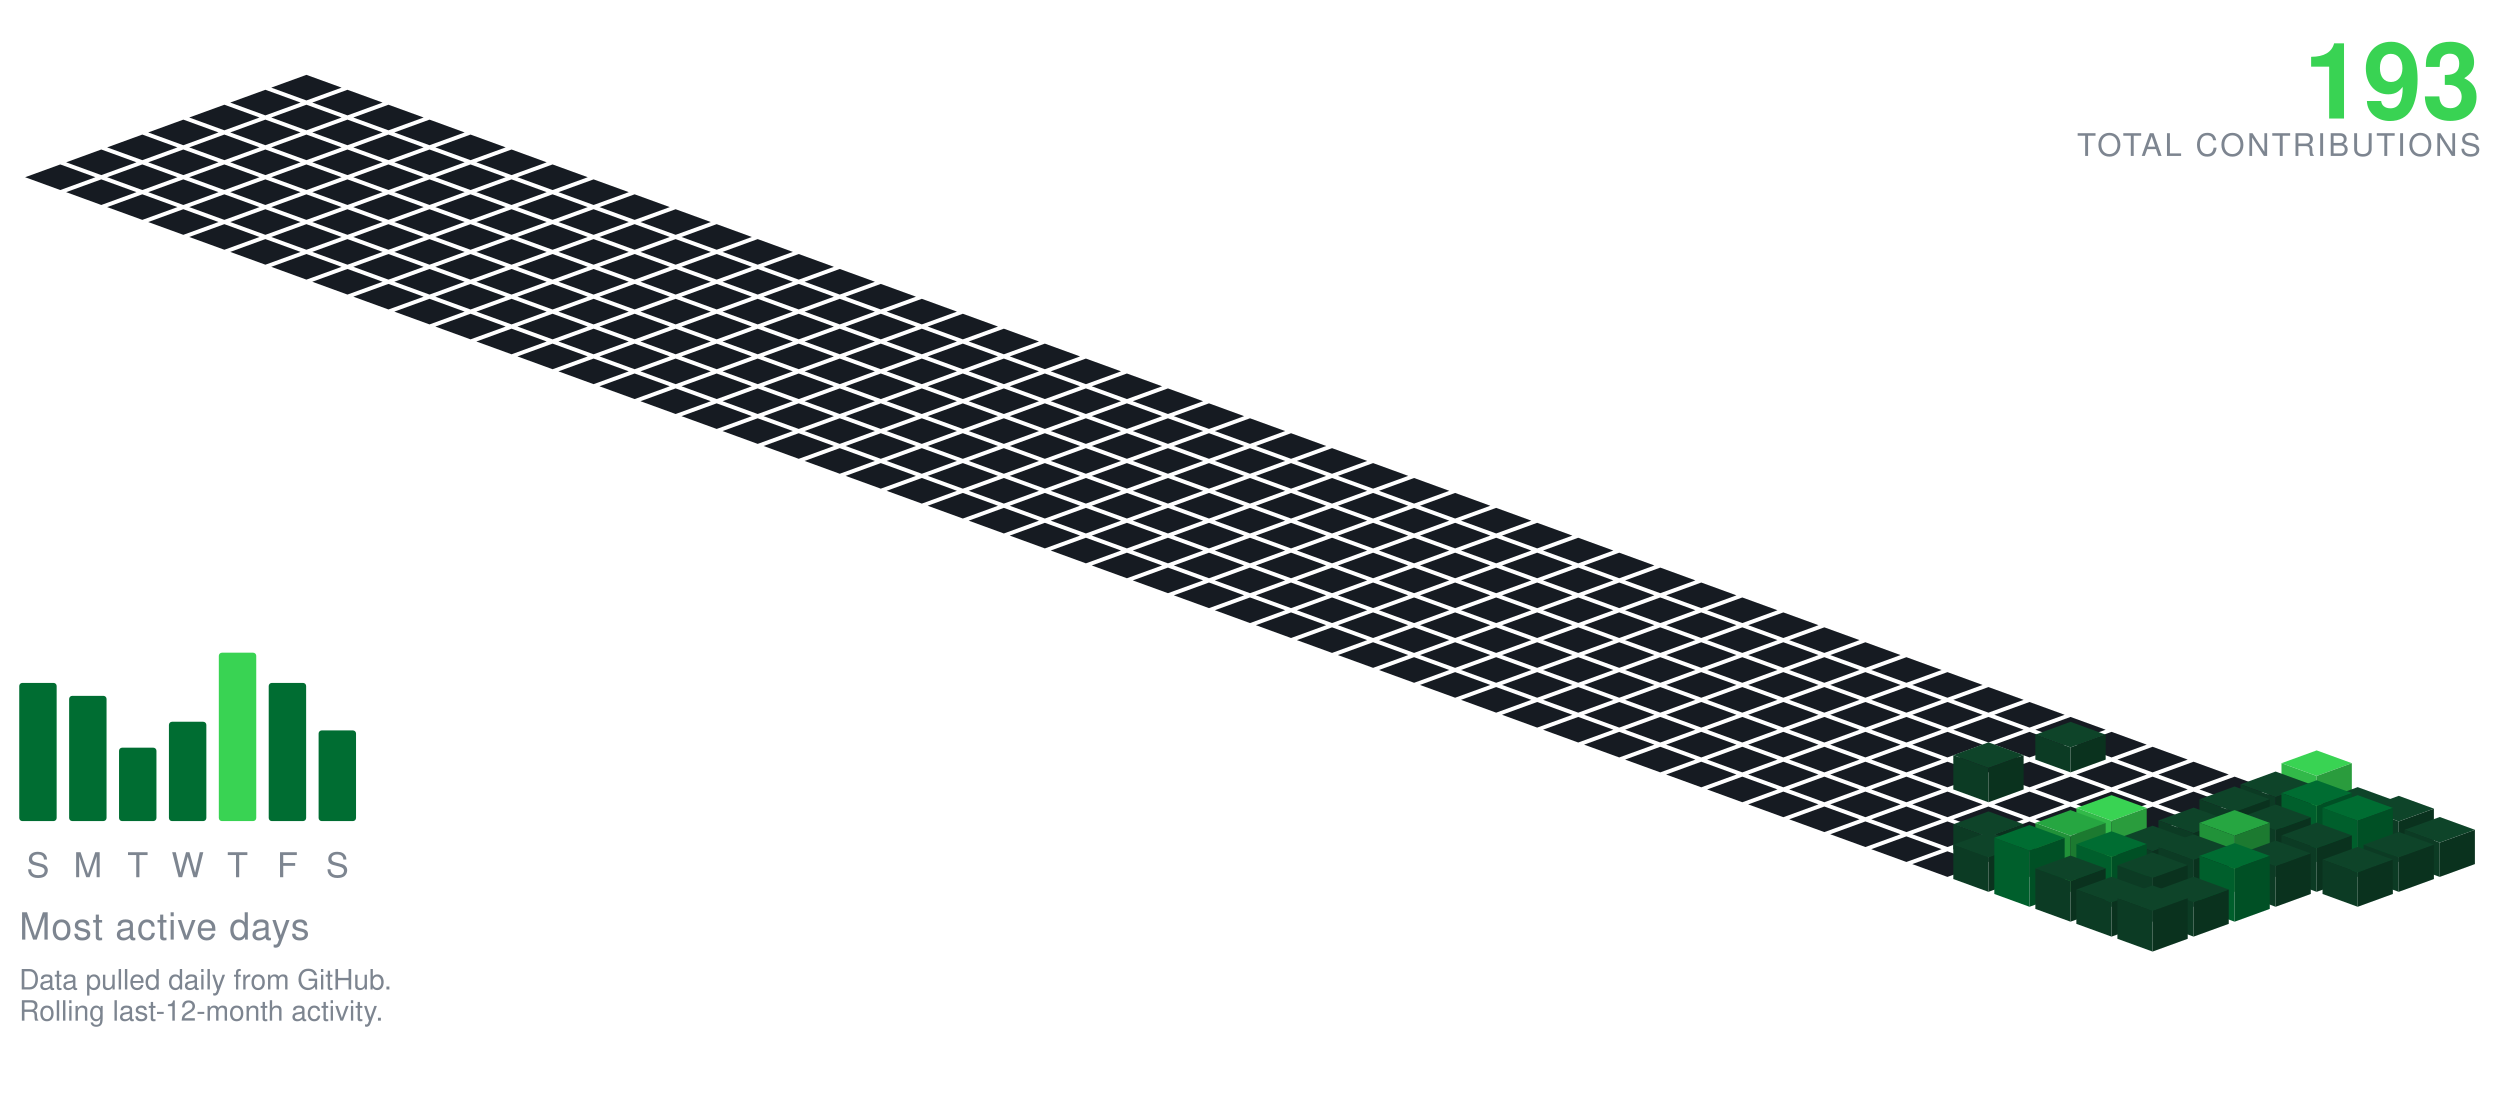
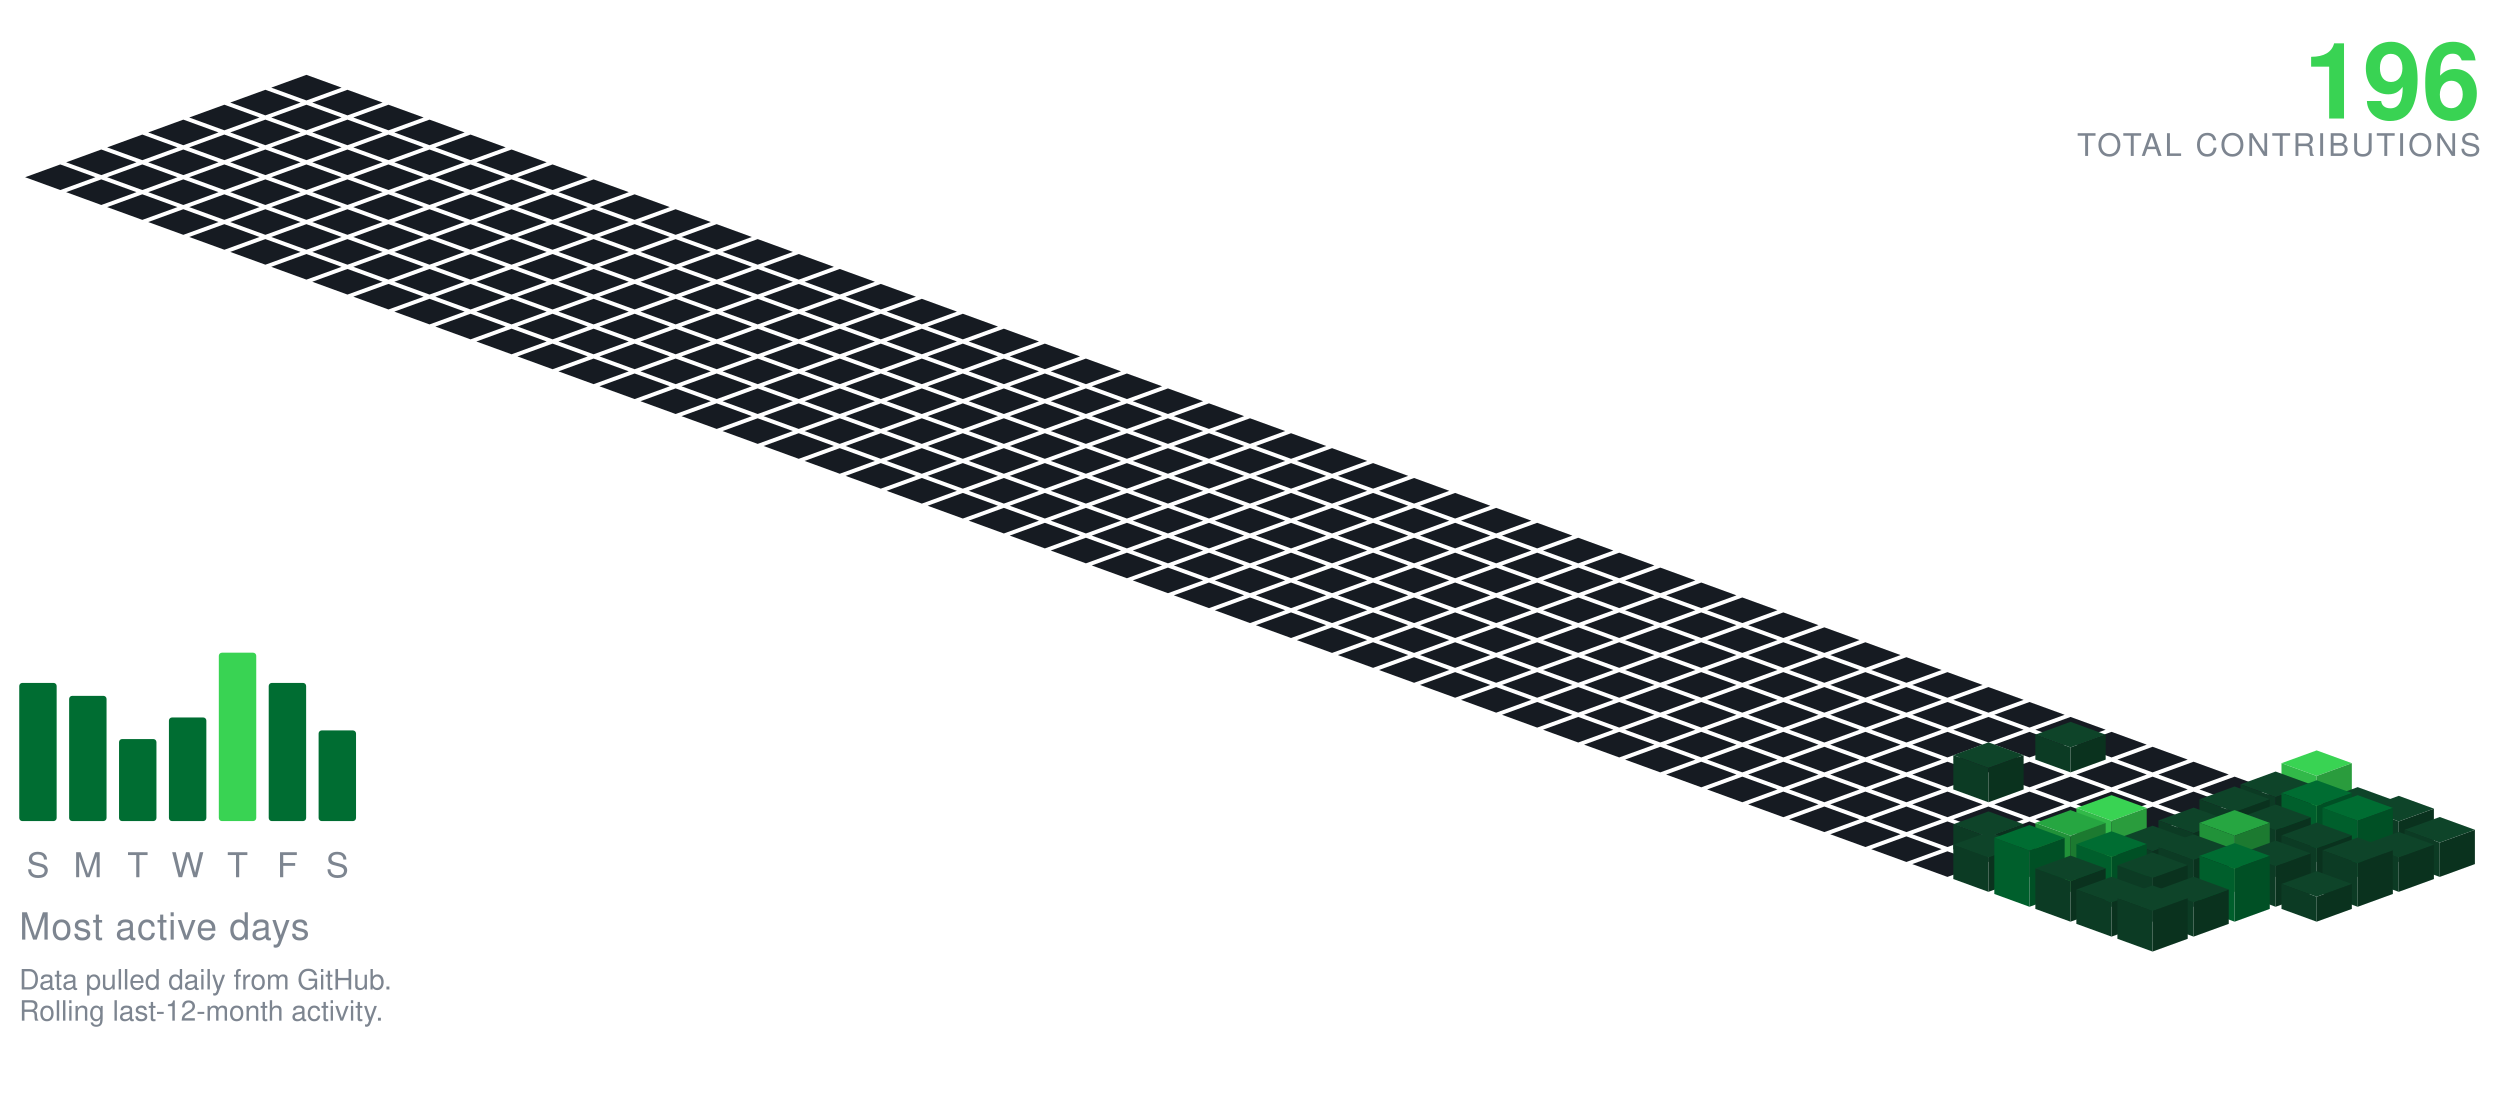
<svg xmlns="http://www.w3.org/2000/svg" viewBox="-98.09 -24.00 801.34 354.30" width="801" height="354">
  <polygon points="0.00,0.00 11.28,4.10 0.00,8.21 -11.28,4.10" fill="#161b22" />
  <polygon points="-13.16,4.79 -1.88,8.89 -13.16,13.00 -24.43,8.89" fill="#161b22" />
  <polygon points="13.16,4.79 24.43,8.89 13.16,13.00 1.88,8.89" fill="#161b22" />
  <polygon points="-26.31,9.58 -15.04,13.68 -26.31,17.79 -37.59,13.68" fill="#161b22" />
  <polygon points="0.00,9.58 11.28,13.68 0.00,17.79 -11.28,13.68" fill="#161b22" />
  <polygon points="26.31,9.58 37.59,13.68 26.31,17.79 15.04,13.68" fill="#161b22" />
  <polygon points="-39.47,14.36 -28.19,18.47 -39.47,22.57 -50.74,18.47" fill="#161b22" />
  <polygon points="-13.16,14.36 -1.88,18.47 -13.16,22.57 -24.43,18.47" fill="#161b22" />
  <polygon points="13.16,14.36 24.43,18.47 13.16,22.57 1.88,18.47" fill="#161b22" />
  <polygon points="39.47,14.36 50.74,18.47 39.47,22.57 28.19,18.47" fill="#161b22" />
  <polygon points="-52.62,19.15 -41.35,23.26 -52.62,27.36 -63.90,23.26" fill="#161b22" />
  <polygon points="-26.31,19.15 -15.04,23.26 -26.31,27.36 -37.59,23.26" fill="#161b22" />
  <polygon points="0.00,19.15 11.28,23.26 0.00,27.36 -11.28,23.26" fill="#161b22" />
  <polygon points="26.31,19.15 37.59,23.26 26.31,27.36 15.04,23.26" fill="#161b22" />
  <polygon points="52.62,19.15 63.90,23.26 52.62,27.36 41.35,23.26" fill="#161b22" />
  <polygon points="-65.78,23.94 -54.50,28.05 -65.78,32.15 -77.05,28.05" fill="#161b22" />
  <polygon points="-39.47,23.94 -28.19,28.05 -39.47,32.15 -50.74,28.05" fill="#161b22" />
  <polygon points="-13.16,23.94 -1.88,28.05 -13.16,32.15 -24.43,28.05" fill="#161b22" />
  <polygon points="13.16,23.94 24.43,28.05 13.16,32.15 1.88,28.05" fill="#161b22" />
  <polygon points="39.47,23.94 50.74,28.05 39.47,32.15 28.19,28.05" fill="#161b22" />
  <polygon points="65.78,23.94 77.05,28.05 65.78,32.15 54.50,28.05" fill="#161b22" />
  <polygon points="-78.93,28.73 -67.66,32.83 -78.93,36.94 -90.21,32.83" fill="#161b22" />
  <polygon points="-52.62,28.73 -41.35,32.83 -52.62,36.94 -63.90,32.83" fill="#161b22" />
  <polygon points="-26.31,28.73 -15.04,32.83 -26.31,36.94 -37.59,32.83" fill="#161b22" />
  <polygon points="0.00,28.73 11.28,32.83 0.00,36.94 -11.28,32.83" fill="#161b22" />
  <polygon points="26.31,28.73 37.59,32.83 26.31,36.94 15.04,32.83" fill="#161b22" />
  <polygon points="52.62,28.73 63.90,32.83 52.62,36.94 41.35,32.83" fill="#161b22" />
  <polygon points="78.93,28.73 90.21,32.83 78.93,36.94 67.66,32.83" fill="#161b22" />
  <polygon points="-65.78,33.52 -54.50,37.62 -65.78,41.73 -77.05,37.62" fill="#161b22" />
  <polygon points="-39.47,33.52 -28.19,37.62 -39.47,41.73 -50.74,37.62" fill="#161b22" />
  <polygon points="-13.16,33.52 -1.88,37.62 -13.16,41.73 -24.43,37.62" fill="#161b22" />
  <polygon points="13.16,33.52 24.43,37.62 13.16,41.73 1.88,37.62" fill="#161b22" />
  <polygon points="39.47,33.52 50.74,37.62 39.47,41.73 28.19,37.62" fill="#161b22" />
  <polygon points="65.78,33.52 77.05,37.62 65.78,41.73 54.50,37.62" fill="#161b22" />
  <polygon points="92.09,33.52 103.37,37.62 92.09,41.73 80.81,37.62" fill="#161b22" />
  <polygon points="-52.62,38.31 -41.35,42.41 -52.62,46.51 -63.90,42.41" fill="#161b22" />
  <polygon points="-26.31,38.31 -15.04,42.41 -26.31,46.51 -37.59,42.41" fill="#161b22" />
  <polygon points="0.00,38.31 11.28,42.41 0.00,46.51 -11.28,42.41" fill="#161b22" />
  <polygon points="26.31,38.31 37.59,42.41 26.31,46.51 15.04,42.41" fill="#161b22" />
  <polygon points="52.62,38.31 63.90,42.41 52.62,46.51 41.35,42.41" fill="#161b22" />
  <polygon points="78.93,38.31 90.21,42.41 78.93,46.51 67.66,42.41" fill="#161b22" />
  <polygon points="105.25,38.31 116.52,42.41 105.25,46.51 93.97,42.41" fill="#161b22" />
  <polygon points="-39.47,43.09 -28.19,47.20 -39.47,51.30 -50.74,47.20" fill="#161b22" />
  <polygon points="-13.16,43.09 -1.88,47.20 -13.16,51.30 -24.43,47.20" fill="#161b22" />
  <polygon points="13.16,43.09 24.43,47.20 13.16,51.30 1.88,47.20" fill="#161b22" />
  <polygon points="39.47,43.09 50.74,47.20 39.47,51.30 28.19,47.20" fill="#161b22" />
  <polygon points="65.78,43.09 77.05,47.20 65.78,51.30 54.50,47.20" fill="#161b22" />
  <polygon points="92.09,43.09 103.37,47.20 92.09,51.30 80.81,47.20" fill="#161b22" />
  <polygon points="118.40,43.09 129.68,47.20 118.40,51.30 107.12,47.20" fill="#161b22" />
  <polygon points="-26.31,47.88 -15.04,51.99 -26.31,56.09 -37.59,51.99" fill="#161b22" />
  <polygon points="0.00,47.88 11.28,51.99 0.00,56.09 -11.28,51.99" fill="#161b22" />
  <polygon points="26.31,47.88 37.59,51.99 26.31,56.09 15.04,51.99" fill="#161b22" />
  <polygon points="52.62,47.88 63.90,51.99 52.62,56.09 41.35,51.99" fill="#161b22" />
  <polygon points="78.93,47.88 90.21,51.99 78.93,56.09 67.66,51.99" fill="#161b22" />
  <polygon points="105.25,47.88 116.52,51.99 105.25,56.09 93.97,51.99" fill="#161b22" />
  <polygon points="131.56,47.88 142.83,51.99 131.56,56.09 120.28,51.99" fill="#161b22" />
  <polygon points="-13.16,52.67 -1.88,56.78 -13.16,60.88 -24.43,56.78" fill="#161b22" />
  <polygon points="13.16,52.67 24.43,56.78 13.16,60.88 1.88,56.78" fill="#161b22" />
  <polygon points="39.47,52.67 50.74,56.78 39.47,60.88 28.19,56.78" fill="#161b22" />
  <polygon points="65.78,52.67 77.05,56.78 65.78,60.88 54.50,56.78" fill="#161b22" />
  <polygon points="92.09,52.67 103.37,56.78 92.09,60.88 80.81,56.78" fill="#161b22" />
  <polygon points="118.40,52.67 129.68,56.78 118.40,60.88 107.12,56.78" fill="#161b22" />
  <polygon points="144.71,52.67 155.99,56.78 144.71,60.88 133.44,56.78" fill="#161b22" />
  <polygon points="0.00,57.46 11.28,61.56 0.00,65.67 -11.28,61.56" fill="#161b22" />
  <polygon points="26.31,57.46 37.59,61.56 26.31,65.67 15.04,61.56" fill="#161b22" />
  <polygon points="52.62,57.46 63.90,61.56 52.62,65.67 41.35,61.56" fill="#161b22" />
  <polygon points="78.93,57.46 90.21,61.56 78.93,65.67 67.66,61.56" fill="#161b22" />
  <polygon points="105.25,57.46 116.52,61.56 105.25,65.67 93.97,61.56" fill="#161b22" />
  <polygon points="131.56,57.46 142.83,61.56 131.56,65.67 120.28,61.56" fill="#161b22" />
  <polygon points="157.87,57.46 169.14,61.56 157.87,65.67 146.59,61.56" fill="#161b22" />
  <polygon points="13.16,62.25 24.43,66.35 13.16,70.46 1.88,66.35" fill="#161b22" />
  <polygon points="39.47,62.25 50.74,66.35 39.47,70.46 28.19,66.35" fill="#161b22" />
  <polygon points="65.78,62.25 77.05,66.35 65.78,70.46 54.50,66.35" fill="#161b22" />
  <polygon points="92.09,62.25 103.37,66.35 92.09,70.46 80.81,66.35" fill="#161b22" />
  <polygon points="118.40,62.25 129.68,66.35 118.40,70.46 107.12,66.35" fill="#161b22" />
  <polygon points="144.71,62.25 155.99,66.35 144.71,70.46 133.44,66.35" fill="#161b22" />
  <polygon points="171.02,62.25 182.30,66.35 171.02,70.46 159.75,66.35" fill="#161b22" />
  <polygon points="26.31,67.04 37.59,71.14 26.31,75.24 15.04,71.14" fill="#161b22" />
  <polygon points="52.62,67.04 63.90,71.14 52.62,75.24 41.35,71.14" fill="#161b22" />
  <polygon points="78.93,67.04 90.21,71.14 78.93,75.24 67.66,71.14" fill="#161b22" />
  <polygon points="105.25,67.04 116.52,71.14 105.25,75.24 93.97,71.14" fill="#161b22" />
  <polygon points="131.56,67.04 142.83,71.14 131.56,75.24 120.28,71.14" fill="#161b22" />
  <polygon points="157.87,67.04 169.14,71.14 157.87,75.24 146.59,71.14" fill="#161b22" />
  <polygon points="184.18,67.04 195.46,71.14 184.18,75.24 172.90,71.14" fill="#161b22" />
  <polygon points="39.47,71.82 50.74,75.93 39.47,80.03 28.19,75.93" fill="#161b22" />
  <polygon points="65.78,71.82 77.05,75.93 65.78,80.03 54.50,75.93" fill="#161b22" />
  <polygon points="92.09,71.82 103.37,75.93 92.09,80.03 80.81,75.93" fill="#161b22" />
  <polygon points="118.40,71.82 129.68,75.93 118.40,80.03 107.12,75.93" fill="#161b22" />
  <polygon points="144.71,71.82 155.99,75.93 144.71,80.03 133.44,75.93" fill="#161b22" />
  <polygon points="171.02,71.82 182.30,75.93 171.02,80.03 159.75,75.93" fill="#161b22" />
  <polygon points="197.34,71.82 208.61,75.93 197.34,80.03 186.06,75.93" fill="#161b22" />
  <polygon points="52.62,76.61 63.90,80.72 52.62,84.82 41.35,80.72" fill="#161b22" />
  <polygon points="78.93,76.61 90.21,80.72 78.93,84.82 67.66,80.72" fill="#161b22" />
  <polygon points="105.25,76.61 116.52,80.72 105.25,84.82 93.97,80.72" fill="#161b22" />
  <polygon points="131.56,76.61 142.83,80.72 131.56,84.82 120.28,80.72" fill="#161b22" />
  <polygon points="157.87,76.61 169.14,80.72 157.87,84.82 146.59,80.72" fill="#161b22" />
  <polygon points="184.18,76.61 195.46,80.72 184.18,84.82 172.90,80.72" fill="#161b22" />
  <polygon points="210.49,76.61 221.77,80.72 210.49,84.82 199.21,80.72" fill="#161b22" />
  <polygon points="65.78,81.40 77.05,85.51 65.78,89.61 54.50,85.51" fill="#161b22" />
  <polygon points="92.09,81.40 103.37,85.51 92.09,89.61 80.81,85.51" fill="#161b22" />
  <polygon points="118.40,81.40 129.68,85.51 118.40,89.61 107.12,85.51" fill="#161b22" />
  <polygon points="144.71,81.40 155.99,85.51 144.71,89.61 133.44,85.51" fill="#161b22" />
  <polygon points="171.02,81.40 182.30,85.51 171.02,89.61 159.75,85.51" fill="#161b22" />
  <polygon points="197.34,81.40 208.61,85.51 197.34,89.61 186.06,85.51" fill="#161b22" />
  <polygon points="223.65,81.40 234.92,85.51 223.65,89.61 212.37,85.51" fill="#161b22" />
  <polygon points="78.93,86.19 90.21,90.29 78.93,94.40 67.66,90.29" fill="#161b22" />
  <polygon points="105.25,86.19 116.52,90.29 105.25,94.40 93.97,90.29" fill="#161b22" />
  <polygon points="131.56,86.19 142.83,90.29 131.56,94.40 120.28,90.29" fill="#161b22" />
  <polygon points="157.87,86.19 169.14,90.29 157.87,94.40 146.59,90.29" fill="#161b22" />
  <polygon points="184.18,86.19 195.46,90.29 184.18,94.40 172.90,90.29" fill="#161b22" />
  <polygon points="210.49,86.19 221.77,90.29 210.49,94.40 199.21,90.29" fill="#161b22" />
  <polygon points="236.80,86.19 248.08,90.29 236.80,94.40 225.53,90.29" fill="#161b22" />
  <polygon points="92.09,90.98 103.37,95.08 92.09,99.19 80.81,95.08" fill="#161b22" />
  <polygon points="118.40,90.98 129.68,95.08 118.40,99.19 107.12,95.08" fill="#161b22" />
  <polygon points="144.71,90.98 155.99,95.08 144.71,99.19 133.44,95.08" fill="#161b22" />
  <polygon points="171.02,90.98 182.30,95.08 171.02,99.19 159.75,95.08" fill="#161b22" />
  <polygon points="197.34,90.98 208.61,95.08 197.34,99.19 186.06,95.08" fill="#161b22" />
  <polygon points="223.65,90.98 234.92,95.08 223.65,99.19 212.37,95.08" fill="#161b22" />
  <polygon points="249.96,90.98 261.23,95.08 249.96,99.19 238.68,95.08" fill="#161b22" />
  <polygon points="105.25,95.77 116.52,99.87 105.25,103.97 93.97,99.87" fill="#161b22" />
  <polygon points="131.56,95.77 142.83,99.87 131.56,103.97 120.28,99.87" fill="#161b22" />
  <polygon points="157.87,95.77 169.14,99.87 157.87,103.97 146.59,99.87" fill="#161b22" />
  <polygon points="184.18,95.77 195.46,99.87 184.18,103.97 172.90,99.87" fill="#161b22" />
  <polygon points="210.49,95.77 221.77,99.87 210.49,103.97 199.21,99.87" fill="#161b22" />
  <polygon points="236.80,95.77 248.08,99.87 236.80,103.97 225.53,99.87" fill="#161b22" />
  <polygon points="263.11,95.77 274.39,99.87 263.11,103.97 251.84,99.87" fill="#161b22" />
  <polygon points="118.40,100.55 129.68,104.66 118.40,108.76 107.12,104.66" fill="#161b22" />
  <polygon points="144.71,100.55 155.99,104.66 144.71,108.76 133.44,104.66" fill="#161b22" />
  <polygon points="171.02,100.55 182.30,104.66 171.02,108.76 159.75,104.66" fill="#161b22" />
  <polygon points="197.34,100.55 208.61,104.66 197.34,108.76 186.06,104.66" fill="#161b22" />
  <polygon points="223.65,100.55 234.92,104.66 223.65,108.76 212.37,104.66" fill="#161b22" />
  <polygon points="249.96,100.55 261.23,104.66 249.96,108.76 238.68,104.66" fill="#161b22" />
  <polygon points="276.27,100.55 287.55,104.66 276.27,108.76 264.99,104.66" fill="#161b22" />
  <polygon points="131.56,105.34 142.83,109.45 131.56,113.55 120.28,109.45" fill="#161b22" />
  <polygon points="157.87,105.34 169.14,109.45 157.87,113.55 146.59,109.45" fill="#161b22" />
  <polygon points="184.18,105.34 195.46,109.45 184.18,113.55 172.90,109.45" fill="#161b22" />
  <polygon points="210.49,105.34 221.77,109.45 210.49,113.55 199.21,109.45" fill="#161b22" />
  <polygon points="236.80,105.34 248.08,109.45 236.80,113.55 225.53,109.45" fill="#161b22" />
  <polygon points="263.11,105.34 274.39,109.45 263.11,113.55 251.84,109.45" fill="#161b22" />
  <polygon points="289.43,105.34 300.70,109.45 289.43,113.55 278.15,109.45" fill="#161b22" />
  <polygon points="144.71,110.13 155.99,114.23 144.71,118.34 133.44,114.23" fill="#161b22" />
  <polygon points="171.02,110.13 182.30,114.23 171.02,118.34 159.75,114.23" fill="#161b22" />
  <polygon points="197.34,110.13 208.61,114.23 197.34,118.34 186.06,114.23" fill="#161b22" />
  <polygon points="223.65,110.13 234.92,114.23 223.65,118.34 212.37,114.23" fill="#161b22" />
  <polygon points="249.96,110.13 261.23,114.23 249.96,118.34 238.68,114.23" fill="#161b22" />
  <polygon points="276.27,110.13 287.55,114.23 276.27,118.34 264.99,114.23" fill="#161b22" />
  <polygon points="302.58,110.13 313.86,114.23 302.58,118.34 291.30,114.23" fill="#161b22" />
  <polygon points="157.87,114.92 169.14,119.02 157.87,123.13 146.59,119.02" fill="#161b22" />
  <polygon points="184.18,114.92 195.46,119.02 184.18,123.13 172.90,119.02" fill="#161b22" />
  <polygon points="210.49,114.92 221.77,119.02 210.49,123.13 199.21,119.02" fill="#161b22" />
  <polygon points="236.80,114.92 248.08,119.02 236.80,123.13 225.53,119.02" fill="#161b22" />
  <polygon points="263.11,114.92 274.39,119.02 263.11,123.13 251.84,119.02" fill="#161b22" />
  <polygon points="289.43,114.92 300.70,119.02 289.43,123.13 278.15,119.02" fill="#161b22" />
  <polygon points="315.74,114.92 327.01,119.02 315.74,123.13 304.46,119.02" fill="#161b22" />
  <polygon points="171.02,119.71 182.30,123.81 171.02,127.92 159.75,123.81" fill="#161b22" />
  <polygon points="197.34,119.71 208.61,123.81 197.34,127.92 186.06,123.81" fill="#161b22" />
  <polygon points="223.65,119.71 234.92,123.81 223.65,127.92 212.37,123.81" fill="#161b22" />
  <polygon points="249.96,119.71 261.23,123.81 249.96,127.92 238.68,123.81" fill="#161b22" />
  <polygon points="276.27,119.71 287.55,123.81 276.27,127.92 264.99,123.81" fill="#161b22" />
  <polygon points="302.58,119.71 313.86,123.81 302.58,127.92 291.30,123.81" fill="#161b22" />
  <polygon points="328.89,119.71 340.17,123.81 328.89,127.92 317.62,123.81" fill="#161b22" />
  <polygon points="184.18,124.50 195.46,128.60 184.18,132.70 172.90,128.60" fill="#161b22" />
  <polygon points="210.49,124.50 221.77,128.60 210.49,132.70 199.21,128.60" fill="#161b22" />
  <polygon points="236.80,124.50 248.08,128.60 236.80,132.70 225.53,128.60" fill="#161b22" />
  <polygon points="263.11,124.50 274.39,128.60 263.11,132.70 251.84,128.60" fill="#161b22" />
  <polygon points="289.43,124.50 300.70,128.60 289.43,132.70 278.15,128.60" fill="#161b22" />
  <polygon points="315.74,124.50 327.01,128.60 315.74,132.70 304.46,128.60" fill="#161b22" />
  <polygon points="342.05,124.50 353.32,128.60 342.05,132.70 330.77,128.60" fill="#161b22" />
  <polygon points="197.34,129.28 208.61,133.39 197.34,137.49 186.06,133.39" fill="#161b22" />
  <polygon points="223.65,129.28 234.92,133.39 223.65,137.49 212.37,133.39" fill="#161b22" />
  <polygon points="249.96,129.28 261.23,133.39 249.96,137.49 238.68,133.39" fill="#161b22" />
  <polygon points="276.27,129.28 287.55,133.39 276.27,137.49 264.99,133.39" fill="#161b22" />
  <polygon points="302.58,129.28 313.86,133.39 302.58,137.49 291.30,133.39" fill="#161b22" />
  <polygon points="328.89,129.28 340.17,133.39 328.89,137.49 317.62,133.39" fill="#161b22" />
  <polygon points="355.20,129.28 366.48,133.39 355.20,137.49 343.93,133.39" fill="#161b22" />
  <polygon points="210.49,134.07 221.77,138.18 210.49,142.28 199.21,138.18" fill="#161b22" />
  <polygon points="236.80,134.07 248.08,138.18 236.80,142.28 225.53,138.18" fill="#161b22" />
  <polygon points="263.11,134.07 274.39,138.18 263.11,142.28 251.84,138.18" fill="#161b22" />
  <polygon points="289.43,134.07 300.70,138.18 289.43,142.28 278.15,138.18" fill="#161b22" />
  <polygon points="315.74,134.07 327.01,138.18 315.74,142.28 304.46,138.18" fill="#161b22" />
  <polygon points="342.05,134.07 353.32,138.18 342.05,142.28 330.77,138.18" fill="#161b22" />
  <polygon points="368.36,134.07 379.64,138.18 368.36,142.28 357.08,138.18" fill="#161b22" />
  <polygon points="223.65,138.86 234.92,142.96 223.65,147.07 212.37,142.96" fill="#161b22" />
  <polygon points="249.96,138.86 261.23,142.96 249.96,147.07 238.68,142.96" fill="#161b22" />
  <polygon points="276.27,138.86 287.55,142.96 276.27,147.07 264.99,142.96" fill="#161b22" />
  <polygon points="302.58,138.86 313.86,142.96 302.58,147.07 291.30,142.96" fill="#161b22" />
  <polygon points="328.89,138.86 340.17,142.96 328.89,147.07 317.62,142.96" fill="#161b22" />
  <polygon points="355.20,138.86 366.48,142.96 355.20,147.07 343.93,142.96" fill="#161b22" />
  <polygon points="381.52,138.86 392.79,142.96 381.52,147.07 370.24,142.96" fill="#161b22" />
  <polygon points="236.80,143.65 248.08,147.75 236.80,151.86 225.53,147.75" fill="#161b22" />
  <polygon points="263.11,143.65 274.39,147.75 263.11,151.86 251.84,147.75" fill="#161b22" />
  <polygon points="289.43,143.65 300.70,147.75 289.43,151.86 278.15,147.75" fill="#161b22" />
  <polygon points="315.74,143.65 327.01,147.75 315.74,151.86 304.46,147.75" fill="#161b22" />
  <polygon points="342.05,143.65 353.32,147.75 342.05,151.86 330.77,147.75" fill="#161b22" />
  <polygon points="368.36,143.65 379.64,147.75 368.36,151.86 357.08,147.75" fill="#161b22" />
  <polygon points="394.67,143.65 405.95,147.75 394.67,151.86 383.39,147.75" fill="#161b22" />
  <polygon points="249.96,148.44 261.23,152.54 249.96,156.65 238.68,152.54" fill="#161b22" />
  <polygon points="276.27,148.44 287.55,152.54 276.27,156.65 264.99,152.54" fill="#161b22" />
  <polygon points="302.58,148.44 313.86,152.54 302.58,156.65 291.30,152.54" fill="#161b22" />
  <polygon points="328.89,148.44 340.17,152.54 328.89,156.65 317.62,152.54" fill="#161b22" />
  <polygon points="355.20,148.44 366.48,152.54 355.20,156.65 343.93,152.54" fill="#161b22" />
  <polygon points="381.52,148.44 392.79,152.54 381.52,156.65 370.24,152.54" fill="#161b22" />
  <polygon points="407.83,148.44 419.10,152.54 407.83,156.65 396.55,152.54" fill="#161b22" />
  <polygon points="263.11,153.23 274.39,157.33 263.11,161.43 251.84,157.33" fill="#161b22" />
  <polygon points="289.43,153.23 300.70,157.33 289.43,161.43 278.15,157.33" fill="#161b22" />
  <polygon points="315.74,153.23 327.01,157.33 315.74,161.43 304.46,157.33" fill="#161b22" />
  <polygon points="342.05,153.23 353.32,157.33 342.05,161.43 330.77,157.33" fill="#161b22" />
  <polygon points="368.36,153.23 379.64,157.33 368.36,161.43 357.08,157.33" fill="#161b22" />
  <polygon points="394.67,153.23 405.95,157.33 394.67,161.43 383.39,157.33" fill="#161b22" />
  <polygon points="420.98,153.23 432.26,157.33 420.98,161.43 409.71,157.33" fill="#161b22" />
  <polygon points="276.27,158.01 287.55,162.12 276.27,166.22 264.99,162.12" fill="#161b22" />
  <polygon points="302.58,158.01 313.86,162.12 302.58,166.22 291.30,162.12" fill="#161b22" />
  <polygon points="328.89,158.01 340.17,162.12 328.89,166.22 317.62,162.12" fill="#161b22" />
  <polygon points="355.20,158.01 366.48,162.12 355.20,166.22 343.93,162.12" fill="#161b22" />
  <polygon points="381.52,158.01 392.79,162.12 381.52,166.22 370.24,162.12" fill="#161b22" />
  <polygon points="407.83,158.01 419.10,162.12 407.83,166.22 396.55,162.12" fill="#161b22" />
  <polygon points="434.14,158.01 445.41,162.12 434.14,166.22 422.86,162.12" fill="#161b22" />
  <polygon points="289.43,162.80 300.70,166.91 289.43,171.01 278.15,166.91" fill="#161b22" />
  <polygon points="315.74,162.80 327.01,166.91 315.74,171.01 304.46,166.91" fill="#161b22" />
  <polygon points="342.05,162.80 353.32,166.91 342.05,171.01 330.77,166.91" fill="#161b22" />
  <polygon points="368.36,162.80 379.64,166.91 368.36,171.01 357.08,166.91" fill="#161b22" />
  <polygon points="394.67,162.80 405.95,166.91 394.67,171.01 383.39,166.91" fill="#161b22" />
  <polygon points="420.98,162.80 432.26,166.91 420.98,171.01 409.71,166.91" fill="#161b22" />
  <polygon points="447.29,162.80 458.57,166.91 447.29,171.01 436.02,166.91" fill="#161b22" />
  <polygon points="302.58,167.59 313.86,171.69 302.58,175.80 291.30,171.69" fill="#161b22" />
  <polygon points="328.89,167.59 340.17,171.69 328.89,175.80 317.62,171.69" fill="#161b22" />
  <polygon points="355.20,167.59 366.48,171.69 355.20,175.80 343.93,171.69" fill="#161b22" />
  <polygon points="381.52,167.59 392.79,171.69 381.52,175.80 370.24,171.69" fill="#161b22" />
  <polygon points="407.83,167.59 419.10,171.69 407.83,175.80 396.55,171.69" fill="#161b22" />
  <polygon points="434.14,167.59 445.41,171.69 434.14,175.80 422.86,171.69" fill="#161b22" />
  <polygon points="460.45,167.59 471.73,171.69 460.45,175.80 449.17,171.69" fill="#161b22" />
  <polygon points="315.74,172.38 327.01,176.48 315.74,180.59 304.46,176.48" fill="#161b22" />
  <polygon points="342.05,172.38 353.32,176.48 342.05,180.59 330.77,176.48" fill="#161b22" />
  <polygon points="368.36,172.38 379.64,176.48 368.36,180.59 357.08,176.48" fill="#161b22" />
  <polygon points="394.67,172.38 405.95,176.48 394.67,180.59 383.39,176.48" fill="#161b22" />
  <polygon points="420.98,172.38 432.26,176.48 420.98,180.59 409.71,176.48" fill="#161b22" />
  <polygon points="447.29,172.38 458.57,176.48 447.29,180.59 436.02,176.48" fill="#161b22" />
  <polygon points="473.61,172.38 484.88,176.48 473.61,180.59 462.33,176.48" fill="#161b22" />
  <polygon points="328.89,177.17 340.17,181.27 328.89,185.37 317.62,181.27" fill="#161b22" />
  <polygon points="355.20,177.17 366.48,181.27 355.20,185.37 343.93,181.27" fill="#161b22" />
  <polygon points="381.52,177.17 392.79,181.27 381.52,185.37 370.24,181.27" fill="#161b22" />
  <polygon points="407.83,177.17 419.10,181.27 407.83,185.37 396.55,181.27" fill="#161b22" />
  <polygon points="434.14,177.17 445.41,181.27 434.14,185.37 422.86,181.27" fill="#161b22" />
  <polygon points="460.45,177.17 471.73,181.27 460.45,185.37 449.17,181.27" fill="#161b22" />
  <polygon points="486.76,177.17 498.04,181.27 486.76,185.37 475.48,181.27" fill="#161b22" />
  <polygon points="342.05,181.95 353.32,186.06 342.05,190.16 330.77,186.06" fill="#161b22" />
  <polygon points="368.36,181.95 379.64,186.06 368.36,190.16 357.08,186.06" fill="#161b22" />
  <polygon points="394.67,181.95 405.95,186.06 394.67,190.16 383.39,186.06" fill="#161b22" />
  <polygon points="420.98,181.95 432.26,186.06 420.98,190.16 409.71,186.06" fill="#161b22" />
  <polygon points="447.29,181.95 458.57,186.06 447.29,190.16 436.02,186.06" fill="#161b22" />
  <polygon points="473.61,181.95 484.88,186.06 473.61,190.16 462.33,186.06" fill="#161b22" />
  <polygon points="499.92,181.95 511.19,186.06 499.92,190.16 488.64,186.06" fill="#161b22" />
  <polygon points="355.20,186.74 366.48,190.85 355.20,194.95 343.93,190.85" fill="#161b22" />
  <polygon points="381.52,186.74 392.79,190.85 381.52,194.95 370.24,190.85" fill="#161b22" />
  <polygon points="407.83,186.74 419.10,190.85 407.83,194.95 396.55,190.85" fill="#161b22" />
  <polygon points="434.14,186.74 445.41,190.85 434.14,194.95 422.86,190.85" fill="#161b22" />
  <polygon points="460.45,186.74 471.73,190.85 460.45,194.95 449.17,190.85" fill="#161b22" />
  <polygon points="486.76,186.74 498.04,190.85 486.76,194.95 475.48,190.85" fill="#161b22" />
  <polygon points="513.07,186.74 524.35,190.85 513.07,194.95 501.80,190.85" fill="#161b22" />
  <polygon points="368.36,191.53 379.64,195.64 368.36,199.74 357.08,195.64" fill="#161b22" />
  <polygon points="394.67,191.53 405.95,195.64 394.67,199.74 383.39,195.64" fill="#161b22" />
  <polygon points="420.98,191.53 432.26,195.64 420.98,199.74 409.71,195.64" fill="#161b22" />
  <polygon points="447.29,191.53 458.57,195.64 447.29,199.74 436.02,195.64" fill="#161b22" />
  <polygon points="473.61,191.53 484.88,195.64 473.61,199.74 462.33,195.64" fill="#161b22" />
  <polygon points="499.92,191.53 511.19,195.64 499.92,199.74 488.64,195.64" fill="#161b22" />
  <polygon points="526.23,191.53 537.50,195.64 526.23,199.74 514.95,195.64" fill="#161b22" />
  <polygon points="381.52,196.32 392.79,200.42 381.52,204.53 370.24,200.42" fill="#161b22" />
  <polygon points="407.83,196.32 419.10,200.42 407.83,204.53 396.55,200.42" fill="#161b22" />
  <polygon points="434.14,196.32 445.41,200.42 434.14,204.53 422.86,200.42" fill="#161b22" />
  <polygon points="460.45,196.32 471.73,200.42 460.45,204.53 449.17,200.42" fill="#161b22" />
  <polygon points="486.76,196.32 498.04,200.42 486.76,204.53 475.48,200.42" fill="#161b22" />
  <polygon points="513.07,196.32 524.35,200.42 513.07,204.53 501.80,200.42" fill="#161b22" />
  <polygon points="539.38,196.32 550.66,200.42 539.38,204.53 528.11,200.42" fill="#161b22" />
  <polygon points="394.67,201.11 405.95,205.21 394.67,209.32 383.39,205.21" fill="#161b22" />
  <polygon points="420.98,201.11 432.26,205.21 420.98,209.32 409.71,205.21" fill="#161b22" />
  <polygon points="447.29,201.11 458.57,205.21 447.29,209.32 436.02,205.21" fill="#161b22" />
  <polygon points="473.61,201.11 484.88,205.21 473.61,209.32 462.33,205.21" fill="#161b22" />
  <polygon points="499.92,201.11 511.19,205.21 499.92,209.32 488.64,205.21" fill="#161b22" />
  <polygon points="526.23,201.11 537.50,205.21 526.23,209.32 514.95,205.21" fill="#161b22" />
  <polygon points="552.54,201.11 563.82,205.21 552.54,209.32 541.26,205.21" fill="#161b22" />
  <polygon points="407.83,205.90 419.10,210.00 407.83,214.10 396.55,210.00" fill="#161b22" />
  <polygon points="434.14,205.90 445.41,210.00 434.14,214.10 422.86,210.00" fill="#161b22" />
  <polygon points="460.45,205.90 471.73,210.00 460.45,214.10 449.17,210.00" fill="#161b22" />
  <polygon points="486.76,205.90 498.04,210.00 486.76,214.10 475.48,210.00" fill="#161b22" />
  <polygon points="513.07,205.90 524.35,210.00 513.07,214.10 501.80,210.00" fill="#161b22" />
  <polygon points="539.38,205.90 550.66,210.00 539.38,214.10 528.11,210.00" fill="#161b22" />
  <polygon points="565.69,205.90 576.97,210.00 565.69,214.10 554.42,210.00" fill="#161b22" />
  <polygon points="420.98,210.68 432.26,214.79 420.98,218.89 409.71,214.79" fill="#161b22" />
  <polygon points="447.29,210.68 458.57,214.79 447.29,218.89 436.02,214.79" fill="#161b22" />
  <polygon points="473.61,210.68 484.88,214.79 473.61,218.89 462.33,214.79" fill="#161b22" />
  <polygon points="499.92,210.68 511.19,214.79 499.92,218.89 488.64,214.79" fill="#161b22" />
  <polygon points="526.23,210.68 537.50,214.79 526.23,218.89 514.95,214.79" fill="#161b22" />
  <polygon points="552.54,210.68 563.82,214.79 552.54,218.89 541.26,214.79" fill="#161b22" />
  <polygon points="578.85,210.68 590.13,214.79 578.85,218.89 567.57,214.79" fill="#161b22" />
  <polygon points="434.14,215.47 445.41,219.58 434.14,223.68 422.86,219.58" fill="#161b22" />
  <polygon points="460.45,215.47 471.73,219.58 460.45,223.68 449.17,219.58" fill="#161b22" />
  <polygon points="486.76,215.47 498.04,219.58 486.76,223.68 475.48,219.58" fill="#161b22" />
  <polygon points="513.07,215.47 524.35,219.58 513.07,223.68 501.80,219.58" fill="#161b22" />
  <polygon points="539.38,215.47 550.66,219.58 539.38,223.68 528.11,219.58" fill="#161b22" />
  <polygon points="592.01,215.47 603.28,219.58 592.01,223.68 580.73,219.58" fill="#161b22" />
  <polygon points="565.69,207.47 576.97,211.58 565.69,215.68 554.42,211.58" fill="#0e4429" />
  <polygon points="554.42,219.58 554.42,211.58 565.69,215.68 565.69,223.68" fill="#0c3b24" />
  <polygon points="565.69,223.68 565.69,215.68 576.97,211.58 576.97,219.58" fill="#0a321e" />
  <polygon points="447.29,220.26 458.57,224.37 447.29,228.47 436.02,224.37" fill="#161b22" />
  <polygon points="473.61,220.26 484.88,224.37 473.61,228.47 462.33,224.37" fill="#161b22" />
  <polygon points="499.92,220.26 511.19,224.37 499.92,228.47 488.64,224.37" fill="#161b22" />
  <polygon points="526.23,220.26 537.50,224.37 526.23,228.47 514.95,224.37" fill="#161b22" />
  <polygon points="552.54,220.26 563.82,224.37 552.54,228.47 541.26,224.37" fill="#161b22" />
  <polygon points="578.85,220.26 590.13,224.37 578.85,228.47 567.57,224.37" fill="#161b22" />
  <polygon points="605.16,220.26 616.44,224.37 605.16,228.47 593.89,224.37" fill="#161b22" />
  <polygon points="460.45,225.05 471.73,229.15 460.45,233.26 449.17,229.15" fill="#161b22" />
  <polygon points="486.76,225.05 498.04,229.15 486.76,233.26 475.48,229.15" fill="#161b22" />
  <polygon points="513.07,225.05 524.35,229.15 513.07,233.26 501.80,229.15" fill="#161b22" />
  <polygon points="565.69,225.05 576.97,229.15 565.69,233.26 554.42,229.15" fill="#161b22" />
  <polygon points="592.01,225.05 603.28,229.15 592.01,233.26 580.73,229.15" fill="#161b22" />
  <polygon points="618.32,225.05 629.59,229.15 618.32,233.26 607.04,229.15" fill="#161b22" />
  <polygon points="539.38,214.05 550.66,218.15 539.38,222.26 528.11,218.15" fill="#0e4429" />
  <polygon points="528.11,229.15 528.11,218.15 539.38,222.26 539.38,233.26" fill="#0c3b24" />
  <polygon points="539.38,233.26 539.38,222.26 550.66,218.15 550.66,229.15" fill="#0a321e" />
  <polygon points="473.61,229.84 484.88,233.94 473.61,238.05 462.33,233.94" fill="#161b22" />
  <polygon points="499.92,229.84 511.19,233.94 499.92,238.05 488.64,233.94" fill="#161b22" />
  <polygon points="526.23,229.84 537.50,233.94 526.23,238.05 514.95,233.94" fill="#161b22" />
  <polygon points="552.54,229.84 563.82,233.94 552.54,238.05 541.26,233.94" fill="#161b22" />
  <polygon points="578.85,229.84 590.13,233.94 578.85,238.05 567.57,233.94" fill="#161b22" />
  <polygon points="605.16,229.84 616.44,233.94 605.16,238.05 593.89,233.94" fill="#161b22" />
  <polygon points="631.47,229.84 642.75,233.94 631.47,238.05 620.20,233.94" fill="#161b22" />
  <polygon points="486.76,234.63 498.04,238.73 486.76,242.83 475.48,238.73" fill="#161b22" />
  <polygon points="513.07,234.63 524.35,238.73 513.07,242.83 501.80,238.73" fill="#161b22" />
  <polygon points="539.38,234.63 550.66,238.73 539.38,242.83 528.11,238.73" fill="#161b22" />
  <polygon points="565.69,234.63 576.97,238.73 565.69,242.83 554.42,238.73" fill="#161b22" />
  <polygon points="592.01,234.63 603.28,238.73 592.01,242.83 580.73,238.73" fill="#161b22" />
  <polygon points="618.32,234.63 629.59,238.73 618.32,242.83 607.04,238.73" fill="#161b22" />
  <polygon points="644.63,216.63 655.91,220.73 644.63,224.83 633.35,220.73" fill="#39d353" />
  <polygon points="633.35,238.73 633.35,220.73 644.63,224.83 644.63,242.83" fill="#32b949" />
  <polygon points="644.63,242.83 644.63,224.83 655.91,220.73 655.91,238.73" fill="#2a9c3d" />
  <polygon points="499.92,239.41 511.19,243.52 499.92,247.62 488.64,243.52" fill="#161b22" />
  <polygon points="526.23,239.41 537.50,243.52 526.23,247.62 514.95,243.52" fill="#161b22" />
  <polygon points="552.54,239.41 563.82,243.52 552.54,247.62 541.26,243.52" fill="#161b22" />
  <polygon points="578.85,239.41 590.13,243.52 578.85,247.62 567.57,243.52" fill="#161b22" />
  <polygon points="605.16,239.41 616.44,243.52 605.16,247.62 593.89,243.52" fill="#161b22" />
  <polygon points="631.47,223.41 642.75,227.52 631.47,231.62 620.20,227.52" fill="#0e4429" />
  <polygon points="620.20,243.52 620.20,227.52 631.47,231.62 631.47,247.62" fill="#0c3b24" />
  <polygon points="631.47,247.62 631.47,231.62 642.75,227.52 642.75,243.52" fill="#0a321e" />
  <polygon points="657.78,228.41 669.06,232.52 657.78,236.62 646.51,232.52" fill="#0e4429" />
  <polygon points="646.51,243.52 646.51,232.52 657.78,236.62 657.78,247.62" fill="#0c3b24" />
  <polygon points="657.78,247.62 657.78,236.62 669.06,232.52 669.06,243.52" fill="#0a321e" />
  <polygon points="513.07,244.20 524.35,248.31 513.07,252.41 501.80,248.31" fill="#161b22" />
  <polygon points="565.69,244.20 576.97,248.31 565.69,252.41 554.42,248.31" fill="#161b22" />
  <polygon points="592.01,244.20 603.28,248.31 592.01,252.41 580.73,248.31" fill="#161b22" />
  <polygon points="539.38,236.20 550.66,240.31 539.38,244.41 528.11,240.31" fill="#0e4429" />
  <polygon points="528.11,248.31 528.11,240.31 539.38,244.41 539.38,252.41" fill="#0c3b24" />
  <polygon points="539.38,252.41 539.38,244.41 550.66,240.31 550.66,248.31" fill="#0a321e" />
  <polygon points="618.32,228.20 629.59,232.31 618.32,236.41 607.04,232.31" fill="#0e4429" />
  <polygon points="607.04,248.31 607.04,232.31 618.32,236.41 618.32,252.41" fill="#0c3b24" />
  <polygon points="618.32,252.41 618.32,236.41 629.59,232.31 629.59,248.31" fill="#0a321e" />
  <polygon points="670.94,231.20 682.22,235.31 670.94,239.41 659.66,235.31" fill="#0e4429" />
  <polygon points="659.66,248.31 659.66,235.31 670.94,239.41 670.94,252.41" fill="#0c3b24" />
  <polygon points="670.94,252.41 670.94,239.41 682.22,235.31 682.22,248.31" fill="#0a321e" />
  <polygon points="644.63,226.20 655.91,230.31 644.63,234.41 633.35,230.31" fill="#006d32" />
  <polygon points="633.35,248.31 633.35,230.31 644.63,234.41 644.63,252.41" fill="#005f2c" />
  <polygon points="644.63,252.41 644.63,234.41 655.91,230.31 655.91,248.31" fill="#005025" />
  <polygon points="526.23,248.99 537.50,253.09 526.23,257.20 514.95,253.09" fill="#161b22" />
  <polygon points="552.54,240.99 563.82,245.09 552.54,249.20 541.26,245.09" fill="#0e4429" />
  <polygon points="541.26,253.09 541.26,245.09 552.54,249.20 552.54,257.20" fill="#0c3b24" />
  <polygon points="552.54,257.20 552.54,249.20 563.82,245.09 563.82,253.09" fill="#0a321e" />
  <polygon points="605.16,234.99 616.44,239.09 605.16,243.20 593.89,239.09" fill="#0e4429" />
  <polygon points="593.89,253.09 593.89,239.09 605.16,243.20 605.16,257.20" fill="#0c3b24" />
  <polygon points="605.16,257.20 605.16,243.20 616.44,239.09 616.44,253.09" fill="#0a321e" />
  <polygon points="631.47,233.99 642.75,238.09 631.47,242.20 620.20,238.09" fill="#0e4429" />
  <polygon points="620.20,253.09 620.20,238.09 631.47,242.20 631.47,257.20" fill="#0c3b24" />
  <polygon points="631.47,257.20 631.47,242.20 642.75,238.09 642.75,253.09" fill="#0a321e" />
  <polygon points="684.10,237.99 695.37,242.09 684.10,246.20 672.82,242.09" fill="#0e4429" />
  <polygon points="672.82,253.09 672.82,242.09 684.10,246.20 684.10,257.20" fill="#0c3b24" />
  <polygon points="684.10,257.20 684.10,246.20 695.37,242.09 695.37,253.09" fill="#0a321e" />
  <polygon points="657.78,230.99 669.06,235.09 657.78,239.20 646.51,235.09" fill="#006d32" />
  <polygon points="646.51,253.09 646.51,235.09 657.78,239.20 657.78,257.20" fill="#005f2c" />
  <polygon points="657.78,257.20 657.78,239.20 669.06,235.09 669.06,253.09" fill="#005025" />
  <polygon points="578.85,230.99 590.13,235.09 578.85,239.20 567.57,235.09" fill="#39d353" />
  <polygon points="567.57,253.09 567.57,235.09 578.85,239.20 578.85,257.20" fill="#32b949" />
  <polygon points="578.85,257.20 578.85,239.20 590.13,235.09 590.13,253.09" fill="#2a9c3d" />
  <polygon points="539.38,242.78 550.66,246.88 539.38,250.99 528.11,246.88" fill="#0e4429" />
  <polygon points="528.11,257.88 528.11,246.88 539.38,250.99 539.38,261.99" fill="#0c3b24" />
  <polygon points="539.38,261.99 539.38,250.99 550.66,246.88 550.66,257.88" fill="#0a321e" />
  <polygon points="592.01,240.78 603.28,244.88 592.01,248.99 580.73,244.88" fill="#0e4429" />
  <polygon points="580.73,257.88 580.73,244.88 592.01,248.99 592.01,261.99" fill="#0c3b24" />
  <polygon points="592.01,261.99 592.01,248.99 603.28,244.88 603.28,257.88" fill="#0a321e" />
  <polygon points="644.63,239.78 655.91,243.88 644.63,247.99 633.35,243.88" fill="#0e4429" />
  <polygon points="633.35,257.88 633.35,243.88 644.63,247.99 644.63,261.99" fill="#0c3b24" />
  <polygon points="644.63,261.99 644.63,247.99 655.91,243.88 655.91,257.88" fill="#0a321e" />
  <polygon points="670.94,242.78 682.22,246.88 670.94,250.99 659.66,246.88" fill="#0e4429" />
  <polygon points="659.66,257.88 659.66,246.88 670.94,250.99 670.94,261.99" fill="#0c3b24" />
  <polygon points="670.94,261.99 670.94,250.99 682.22,246.88 682.22,257.88" fill="#0a321e" />
  <polygon points="565.69,235.78 576.97,239.88 565.69,243.99 554.42,239.88" fill="#26a641" />
  <polygon points="554.42,257.88 554.42,239.88 565.69,243.99 565.69,261.99" fill="#219239" />
  <polygon points="565.69,261.99 565.69,243.99 576.97,239.88 576.97,257.88" fill="#1c7a30" />
  <polygon points="618.32,235.78 629.59,239.88 618.32,243.99 607.04,239.88" fill="#26a641" />
  <polygon points="607.04,257.88 607.04,239.88 618.32,243.99 618.32,261.99" fill="#219239" />
  <polygon points="618.32,261.99 618.32,243.99 629.59,239.88 629.59,257.88" fill="#1c7a30" />
  <polygon points="605.16,243.57 616.44,247.67 605.16,251.78 593.89,247.67" fill="#0e4429" />
  <polygon points="593.89,262.67 593.89,247.67 605.16,251.78 605.16,266.78" fill="#0c3b24" />
  <polygon points="605.16,266.78 605.16,251.78 616.44,247.67 616.44,262.67" fill="#0a321e" />
  <polygon points="631.47,245.57 642.75,249.67 631.47,253.78 620.20,249.67" fill="#0e4429" />
  <polygon points="620.20,262.67 620.20,249.67 631.47,253.78 631.47,266.78" fill="#0c3b24" />
  <polygon points="631.47,266.78 631.47,253.78 642.75,249.67 642.75,262.67" fill="#0a321e" />
-   <polygon points="657.78,247.57 669.06,251.67 657.78,255.78 646.51,251.67" fill="#0e4429" />
-   <polygon points="646.51,262.67 646.51,251.67 657.78,255.78 657.78,266.78" fill="#0c3b24" />
-   <polygon points="657.78,266.78 657.78,255.78 669.06,251.67 669.06,262.67" fill="#0a321e" />
+   <polygon points="657.78,244.57 669.06,248.67 657.78,252.78 646.51,248.67" fill="#0e4429" />
+   <polygon points="646.51,262.67 646.51,248.67 657.78,252.78 657.78,266.78" fill="#0c3b24" />
+   <polygon points="657.78,266.78 657.78,252.78 669.06,248.67 669.06,262.67" fill="#0a321e" />
  <polygon points="552.54,240.57 563.82,244.67 552.54,248.78 541.26,244.67" fill="#006d32" />
  <polygon points="541.26,262.67 541.26,244.67 552.54,248.78 552.54,266.78" fill="#005f2c" />
  <polygon points="552.54,266.78 552.54,248.78 563.82,244.67 563.82,262.67" fill="#005025" />
  <polygon points="578.85,242.57 590.13,246.67 578.85,250.78 567.57,246.67" fill="#006d32" />
  <polygon points="567.57,262.67 567.57,246.67 578.85,250.78 578.85,266.78" fill="#005f2c" />
  <polygon points="578.85,266.78 578.85,250.78 590.13,246.67 590.13,262.67" fill="#005025" />
  <polygon points="565.69,250.36 576.97,254.46 565.69,258.56 554.42,254.46" fill="#0e4429" />
  <polygon points="554.42,267.46 554.42,254.46 565.69,258.56 565.69,271.56" fill="#0c3b24" />
  <polygon points="565.69,271.56 565.69,258.56 576.97,254.46 576.97,267.46" fill="#0a321e" />
  <polygon points="592.01,249.36 603.28,253.46 592.01,257.56 580.73,253.46" fill="#0e4429" />
  <polygon points="580.73,267.46 580.73,253.46 592.01,257.56 592.01,271.56" fill="#0c3b24" />
  <polygon points="592.01,271.56 592.01,257.56 603.28,253.46 603.28,267.46" fill="#0a321e" />
+   <polygon points="644.63,255.36 655.91,259.46 644.63,263.56 633.35,259.46" fill="#0e4429" />
+   <polygon points="633.35,267.46 633.35,259.46 644.63,263.56 644.63,271.56" fill="#0c3b24" />
+   <polygon points="644.63,271.56 644.63,263.56 655.91,259.46 655.91,267.46" fill="#0a321e" />
  <polygon points="618.32,246.36 629.59,250.46 618.32,254.56 607.04,250.46" fill="#006d32" />
  <polygon points="607.04,267.46 607.04,250.46 618.32,254.56 618.32,271.56" fill="#005f2c" />
  <polygon points="618.32,271.56 618.32,254.56 629.59,250.46 629.59,267.46" fill="#005025" />
  <polygon points="578.85,257.14 590.13,261.25 578.85,265.35 567.57,261.25" fill="#0e4429" />
  <polygon points="567.57,272.25 567.57,261.25 578.85,265.35 578.85,276.35" fill="#0c3b24" />
  <polygon points="578.85,276.35 578.85,265.35 590.13,261.25 590.13,272.25" fill="#0a321e" />
  <polygon points="605.16,257.14 616.44,261.25 605.16,265.35 593.89,261.25" fill="#0e4429" />
  <polygon points="593.89,272.25 593.89,261.25 605.16,265.35 605.16,276.35" fill="#0c3b24" />
  <polygon points="605.16,276.35 605.16,265.35 616.44,261.25 616.44,272.25" fill="#0a321e" />
  <polygon points="592.01,259.93 603.28,264.04 592.01,268.14 580.73,264.04" fill="#0e4429" />
  <polygon points="580.73,277.04 580.73,264.04 592.01,268.14 592.01,281.14" fill="#0c3b24" />
  <polygon points="592.01,281.14 592.01,268.14 603.28,264.04 603.28,277.04" fill="#0a321e" />
-   <text x="697.25" y="14.00" text-anchor="end" font-family="-apple-system, BlinkMacSystemFont, &quot;Segoe UI&quot;, Helvetica, Arial, sans-serif" font-size="34" font-weight="700" fill="#39d353">193</text>
+   <text x="697.25" y="14.00" text-anchor="end" font-family="-apple-system, BlinkMacSystemFont, &quot;Segoe UI&quot;, Helvetica, Arial, sans-serif" font-size="34" font-weight="700" fill="#39d353">196</text>
  <text x="697.25" y="26.00" text-anchor="end" font-family="-apple-system, BlinkMacSystemFont, &quot;Segoe UI&quot;, Helvetica, Arial, sans-serif" font-size="10" fill="#7d8590" letter-spacing="0.8">TOTAL CONTRIBUTIONS</text>
  <rect x="-92.09" y="194.99" width="12" height="44.31" rx="1" fill="#006d32" />
  <text x="-86.09" y="257.30" text-anchor="middle" font-family="-apple-system, BlinkMacSystemFont, &quot;Segoe UI&quot;, Helvetica, Arial, sans-serif" font-size="11" fill="#7d8590">S</text>
  <rect x="-76.09" y="199.14" width="12" height="40.15" rx="1" fill="#006d32" />
  <text x="-70.09" y="257.30" text-anchor="middle" font-family="-apple-system, BlinkMacSystemFont, &quot;Segoe UI&quot;, Helvetica, Arial, sans-serif" font-size="11" fill="#7d8590">M</text>
-   <rect x="-60.09" y="215.76" width="12" height="23.54" rx="1" fill="#006d32" />
+   <rect x="-60.09" y="212.99" width="12" height="26.31" rx="1" fill="#006d32" />
  <text x="-54.09" y="257.30" text-anchor="middle" font-family="-apple-system, BlinkMacSystemFont, &quot;Segoe UI&quot;, Helvetica, Arial, sans-serif" font-size="11" fill="#7d8590">T</text>
-   <rect x="-44.09" y="207.45" width="12" height="31.85" rx="1" fill="#006d32" />
+   <rect x="-44.09" y="206.07" width="12" height="33.23" rx="1" fill="#006d32" />
  <text x="-38.09" y="257.30" text-anchor="middle" font-family="-apple-system, BlinkMacSystemFont, &quot;Segoe UI&quot;, Helvetica, Arial, sans-serif" font-size="11" fill="#7d8590">W</text>
  <rect x="-28.09" y="185.30" width="12" height="54.00" rx="1" fill="#39d353" />
  <text x="-22.09" y="257.30" text-anchor="middle" font-family="-apple-system, BlinkMacSystemFont, &quot;Segoe UI&quot;, Helvetica, Arial, sans-serif" font-size="11" fill="#7d8590">T</text>
  <rect x="-12.09" y="194.99" width="12" height="44.31" rx="1" fill="#006d32" />
  <text x="-6.09" y="257.30" text-anchor="middle" font-family="-apple-system, BlinkMacSystemFont, &quot;Segoe UI&quot;, Helvetica, Arial, sans-serif" font-size="11" fill="#7d8590">F</text>
  <rect x="3.91" y="210.22" width="12" height="29.08" rx="1" fill="#006d32" />
  <text x="9.91" y="257.30" text-anchor="middle" font-family="-apple-system, BlinkMacSystemFont, &quot;Segoe UI&quot;, Helvetica, Arial, sans-serif" font-size="11" fill="#7d8590">S</text>
  <text x="-92.09" y="277.30" font-family="-apple-system, BlinkMacSystemFont, &quot;Segoe UI&quot;, Helvetica, Arial, sans-serif" font-size="12" fill="#7d8590" letter-spacing="0.3">Most active days</text>
  <text x="-92.09" y="293.30" font-family="-apple-system, BlinkMacSystemFont, &quot;Segoe UI&quot;, Helvetica, Arial, sans-serif" font-size="9" fill="#7d8590">Data pulled daily from GitHub.</text>
  <text x="-92.09" y="303.30" font-family="-apple-system, BlinkMacSystemFont, &quot;Segoe UI&quot;, Helvetica, Arial, sans-serif" font-size="9" fill="#7d8590">Rolling last-12-month activity.</text>
</svg>
